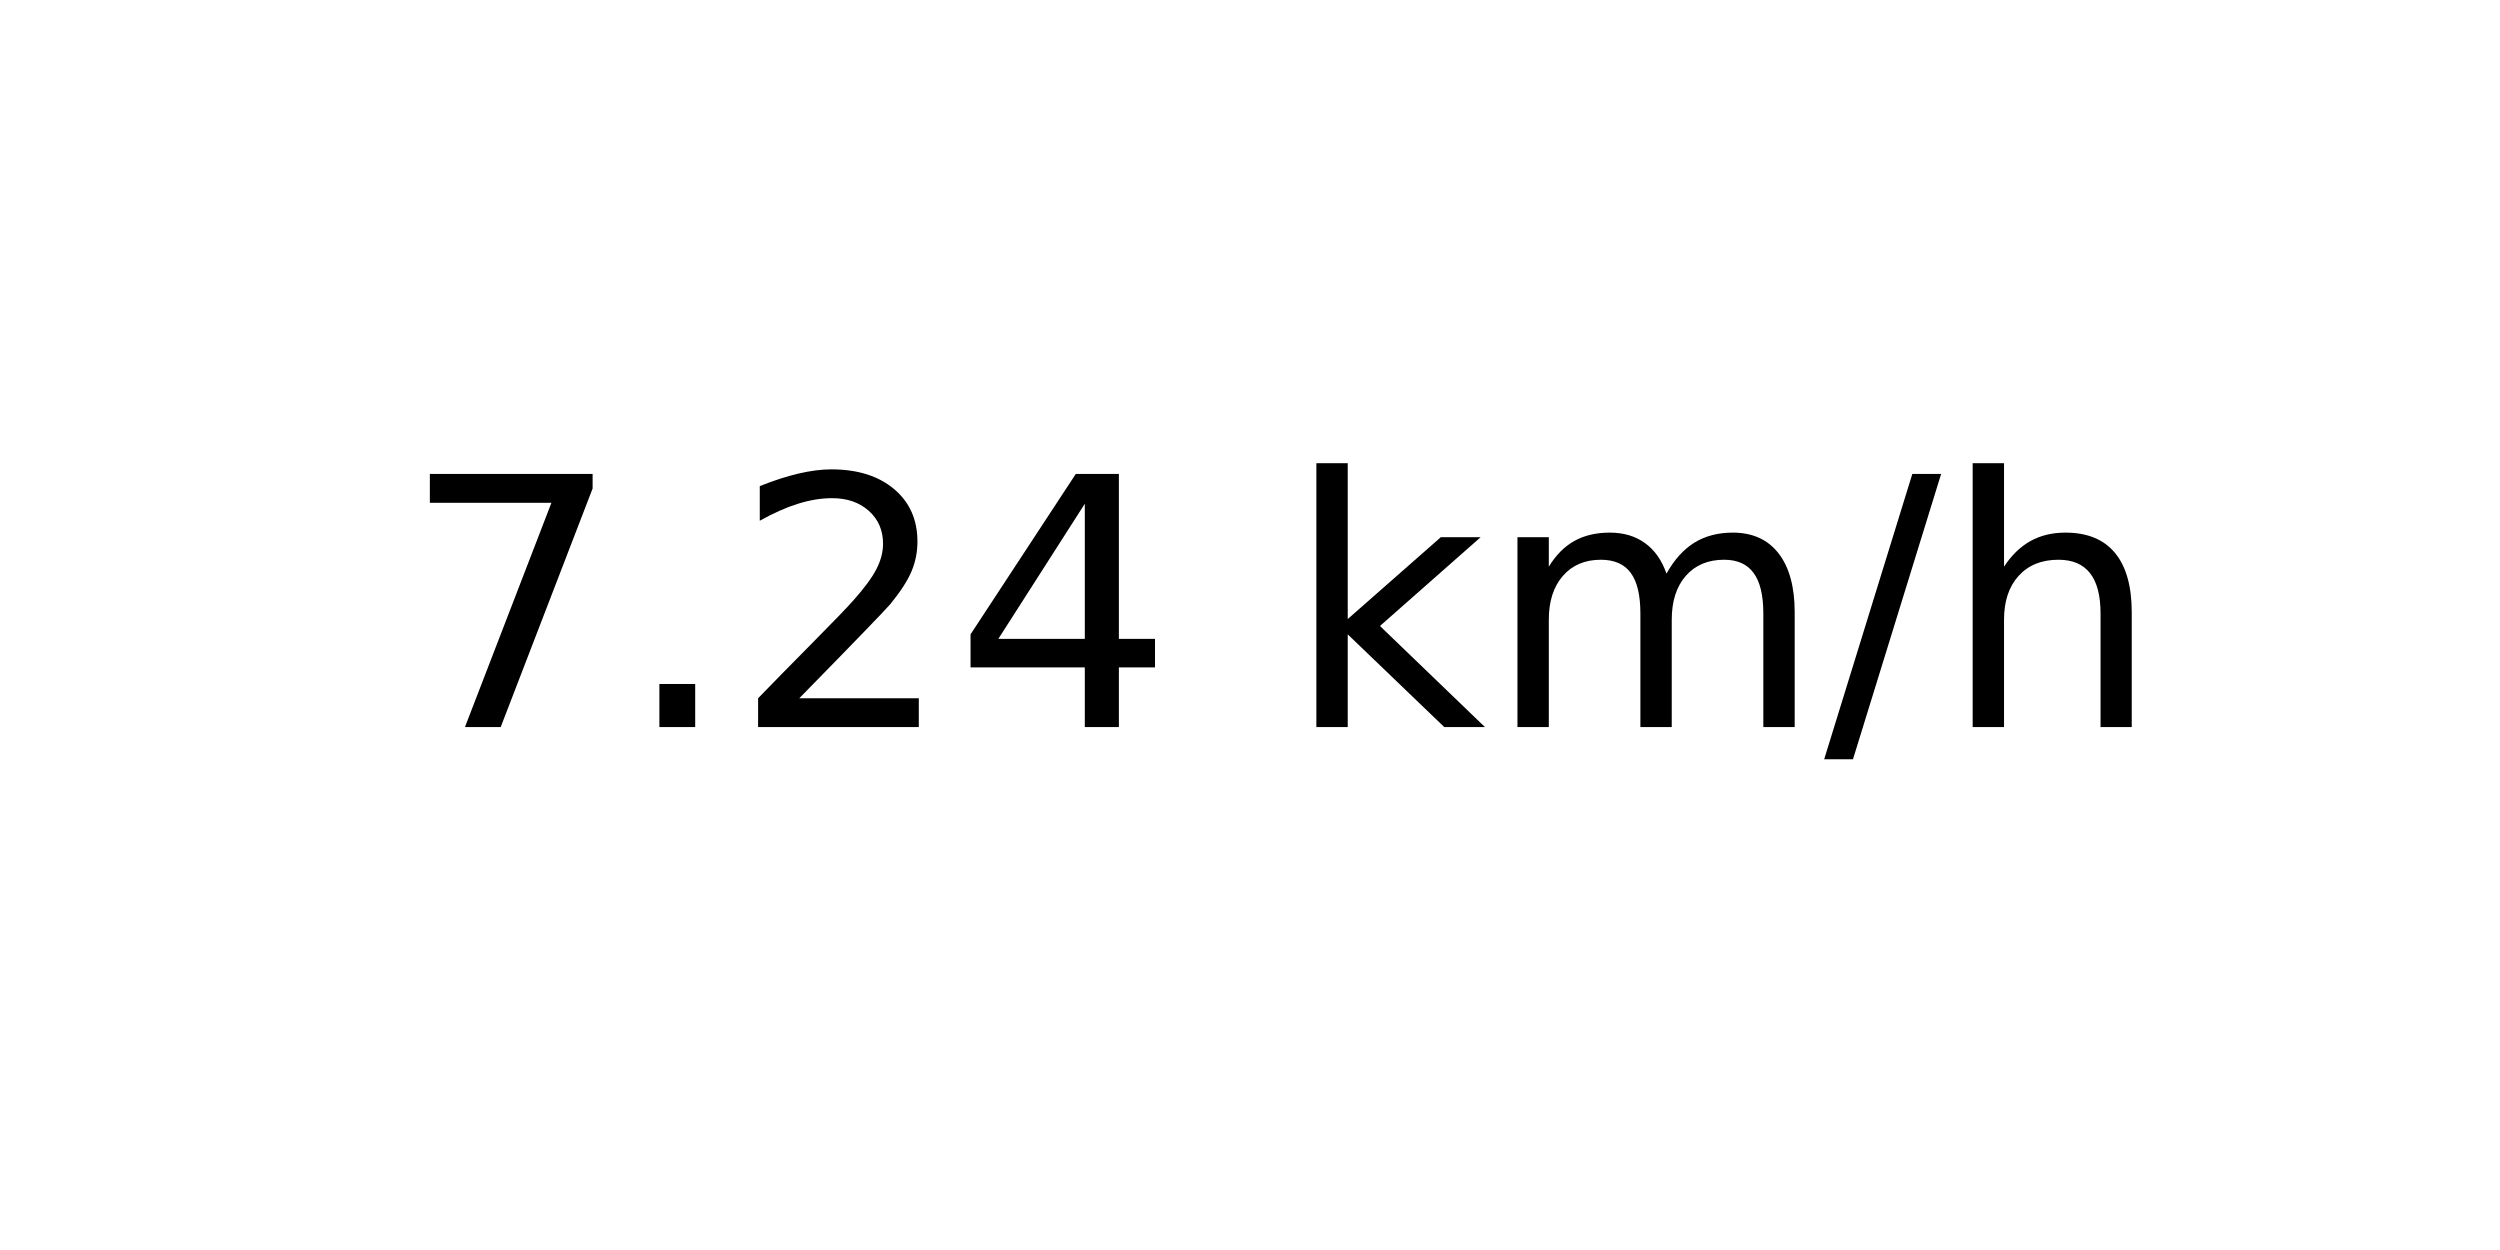
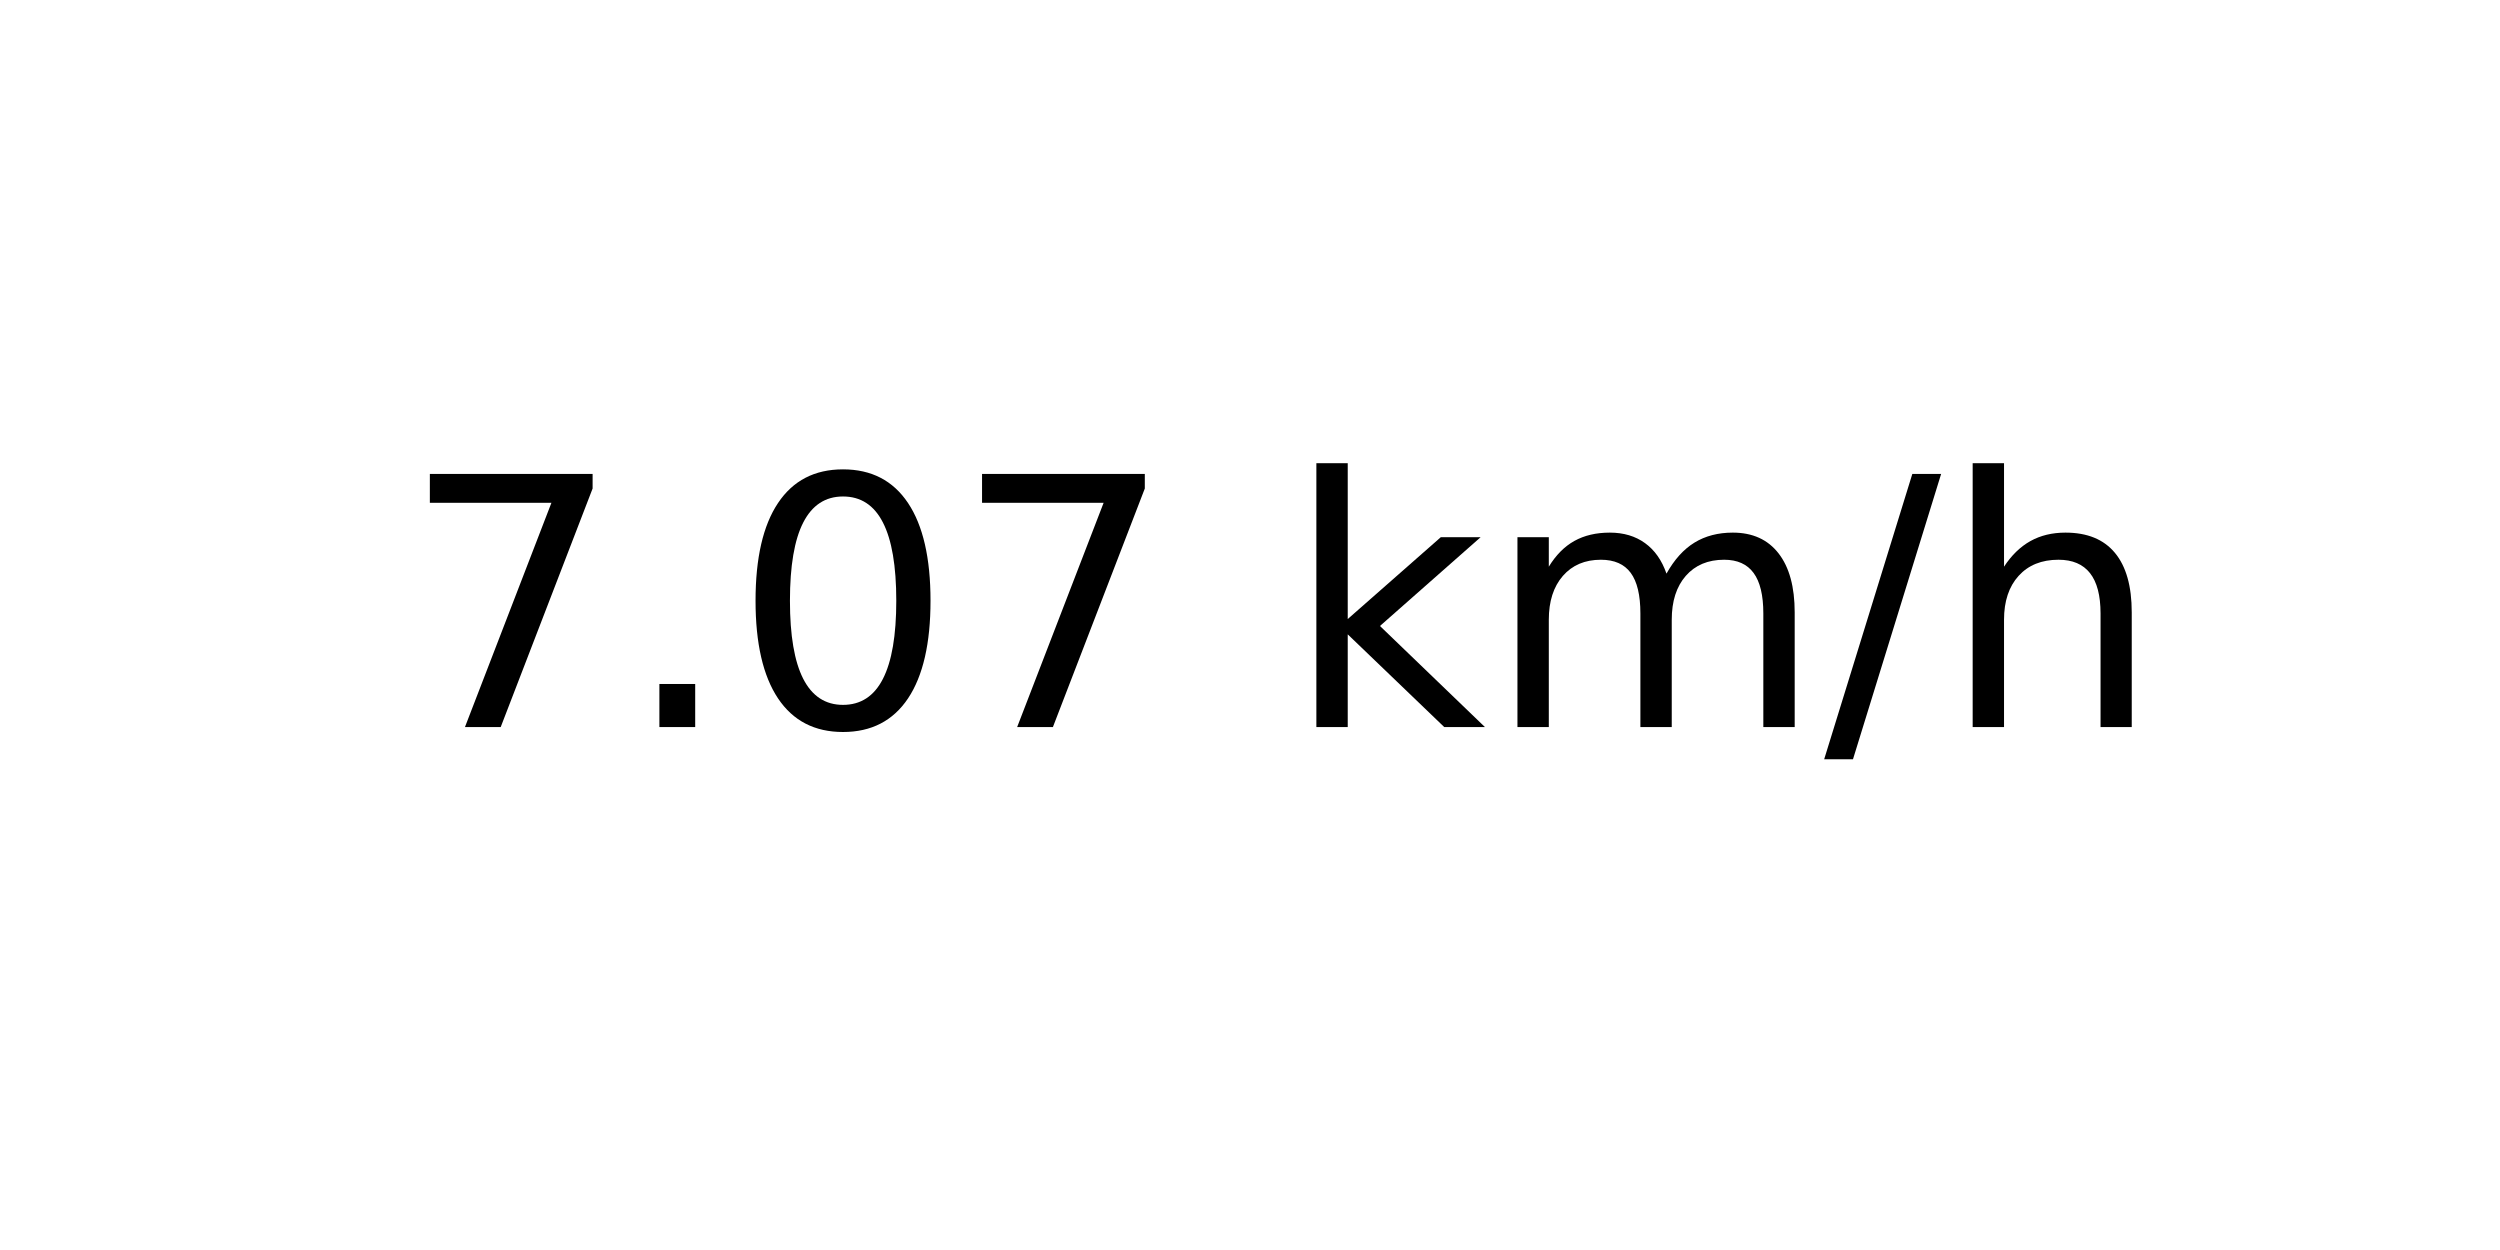
<svg xmlns="http://www.w3.org/2000/svg" xmlns:xlink="http://www.w3.org/1999/xlink" width="72pt" height="36pt" viewBox="0 0 72 36" version="1.1">
  <defs>
    <style type="text/css">*{stroke-linejoin: round; stroke-linecap: butt}</style>
  </defs>
  <g id="figure_1">
    <g id="axes_1">
      <g id="text_1">
        <g transform="translate(11.55937 20.93937) scale(0.1 -0.1)">
          <defs>
            <path id="DejaVuSans-37" d="M 525 4666  L 3525 4666  L 3525 4397  L 1831 0  L 1172 0  L 2766 4134  L 525 4134  L 525 4666  z " transform="scale(0.015625)" />
            <path id="DejaVuSans-2e" d="M 684 794  L 1344 794  L 1344 0  L 684 0  L 684 794  z " transform="scale(0.015625)" />
-             <path id="DejaVuSans-32" d="M 1228 531  L 3431 531  L 3431 0  L 469 0  L 469 531  Q 828 903 1448 1529  Q 2069 2156 2228 2338  Q 2531 2678 2651 2914  Q 2772 3150 2772 3378  Q 2772 3750 2511 3984  Q 2250 4219 1831 4219  Q 1534 4219 1204 4116  Q 875 4013 500 3803  L 500 4441  Q 881 4594 1212 4672  Q 1544 4750 1819 4750  Q 2544 4750 2975 4387  Q 3406 4025 3406 3419  Q 3406 3131 3298 2873  Q 3191 2616 2906 2266  Q 2828 2175 2409 1742  Q 1991 1309 1228 531  z " transform="scale(0.015625)" />
-             <path id="DejaVuSans-34" d="M 2419 4116  L 825 1625  L 2419 1625  L 2419 4116  z M 2253 4666  L 3047 4666  L 3047 1625  L 3713 1625  L 3713 1100  L 3047 1100  L 3047 0  L 2419 0  L 2419 1100  L 313 1100  L 313 1709  L 2253 4666  z " transform="scale(0.015625)" />
+             <path id="DejaVuSans-30" d="M 2034 4250  Q 1547 4250 1301 3770  Q 1056 3291 1056 2328  Q 1056 1369 1301 889  Q 1547 409 2034 409  Q 2525 409 2770 889  Q 3016 1369 3016 2328  Q 3016 3291 2770 3770  Q 2525 4250 2034 4250  z M 2034 4750  Q 2819 4750 3233 4129  Q 3647 3509 3647 2328  Q 3647 1150 3233 529  Q 2819 -91 2034 -91  Q 1250 -91 836 529  Q 422 1150 422 2328  Q 422 3509 836 4129  Q 1250 4750 2034 4750  z " transform="scale(0.015625)" />
            <path id="DejaVuSans-20" transform="scale(0.015625)" />
            <path id="DejaVuSans-6b" d="M 581 4863  L 1159 4863  L 1159 1991  L 2875 3500  L 3609 3500  L 1753 1863  L 3688 0  L 2938 0  L 1159 1709  L 1159 0  L 581 0  L 581 4863  z " transform="scale(0.015625)" />
            <path id="DejaVuSans-6d" d="M 3328 2828  Q 3544 3216 3844 3400  Q 4144 3584 4550 3584  Q 5097 3584 5394 3201  Q 5691 2819 5691 2113  L 5691 0  L 5113 0  L 5113 2094  Q 5113 2597 4934 2840  Q 4756 3084 4391 3084  Q 3944 3084 3684 2787  Q 3425 2491 3425 1978  L 3425 0  L 2847 0  L 2847 2094  Q 2847 2600 2669 2842  Q 2491 3084 2119 3084  Q 1678 3084 1418 2786  Q 1159 2488 1159 1978  L 1159 0  L 581 0  L 581 3500  L 1159 3500  L 1159 2956  Q 1356 3278 1631 3431  Q 1906 3584 2284 3584  Q 2666 3584 2933 3390  Q 3200 3197 3328 2828  z " transform="scale(0.015625)" />
            <path id="DejaVuSans-2f" d="M 1625 4666  L 2156 4666  L 531 -594  L 0 -594  L 1625 4666  z " transform="scale(0.015625)" />
            <path id="DejaVuSans-68" d="M 3513 2113  L 3513 0  L 2938 0  L 2938 2094  Q 2938 2591 2744 2837  Q 2550 3084 2163 3084  Q 1697 3084 1428 2787  Q 1159 2491 1159 1978  L 1159 0  L 581 0  L 581 4863  L 1159 4863  L 1159 2956  Q 1366 3272 1645 3428  Q 1925 3584 2291 3584  Q 2894 3584 3203 3211  Q 3513 2838 3513 2113  z " transform="scale(0.015625)" />
          </defs>
          <use xlink:href="#DejaVuSans-37" />
          <use xlink:href="#DejaVuSans-2e" x="63.623" />
-           <use xlink:href="#DejaVuSans-32" x="95.41" />
-           <use xlink:href="#DejaVuSans-34" x="159.033" />
+           <use xlink:href="#DejaVuSans-30" x="95.41" />
+           <use xlink:href="#DejaVuSans-37" x="159.033" />
          <use xlink:href="#DejaVuSans-20" x="222.656" />
          <use xlink:href="#DejaVuSans-6b" x="254.443" />
          <use xlink:href="#DejaVuSans-6d" x="312.354" />
          <use xlink:href="#DejaVuSans-2f" x="409.766" />
          <use xlink:href="#DejaVuSans-68" x="443.457" />
        </g>
      </g>
    </g>
  </g>
</svg>
